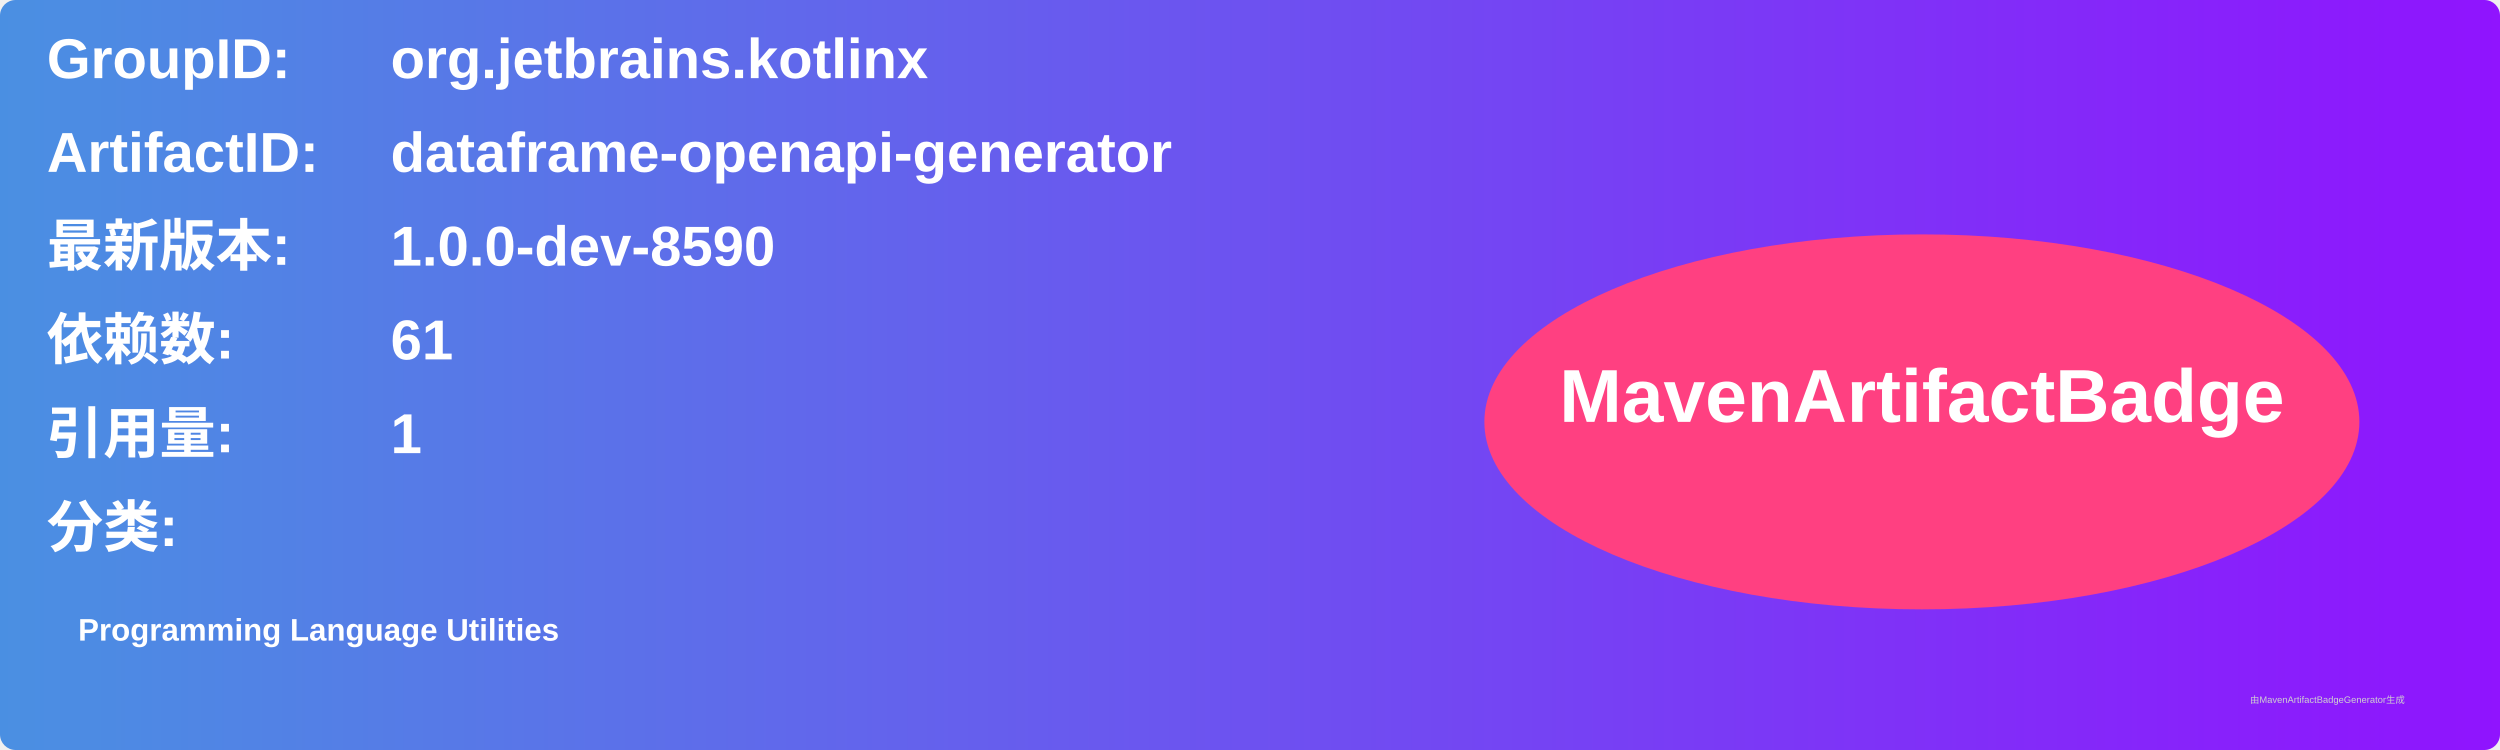
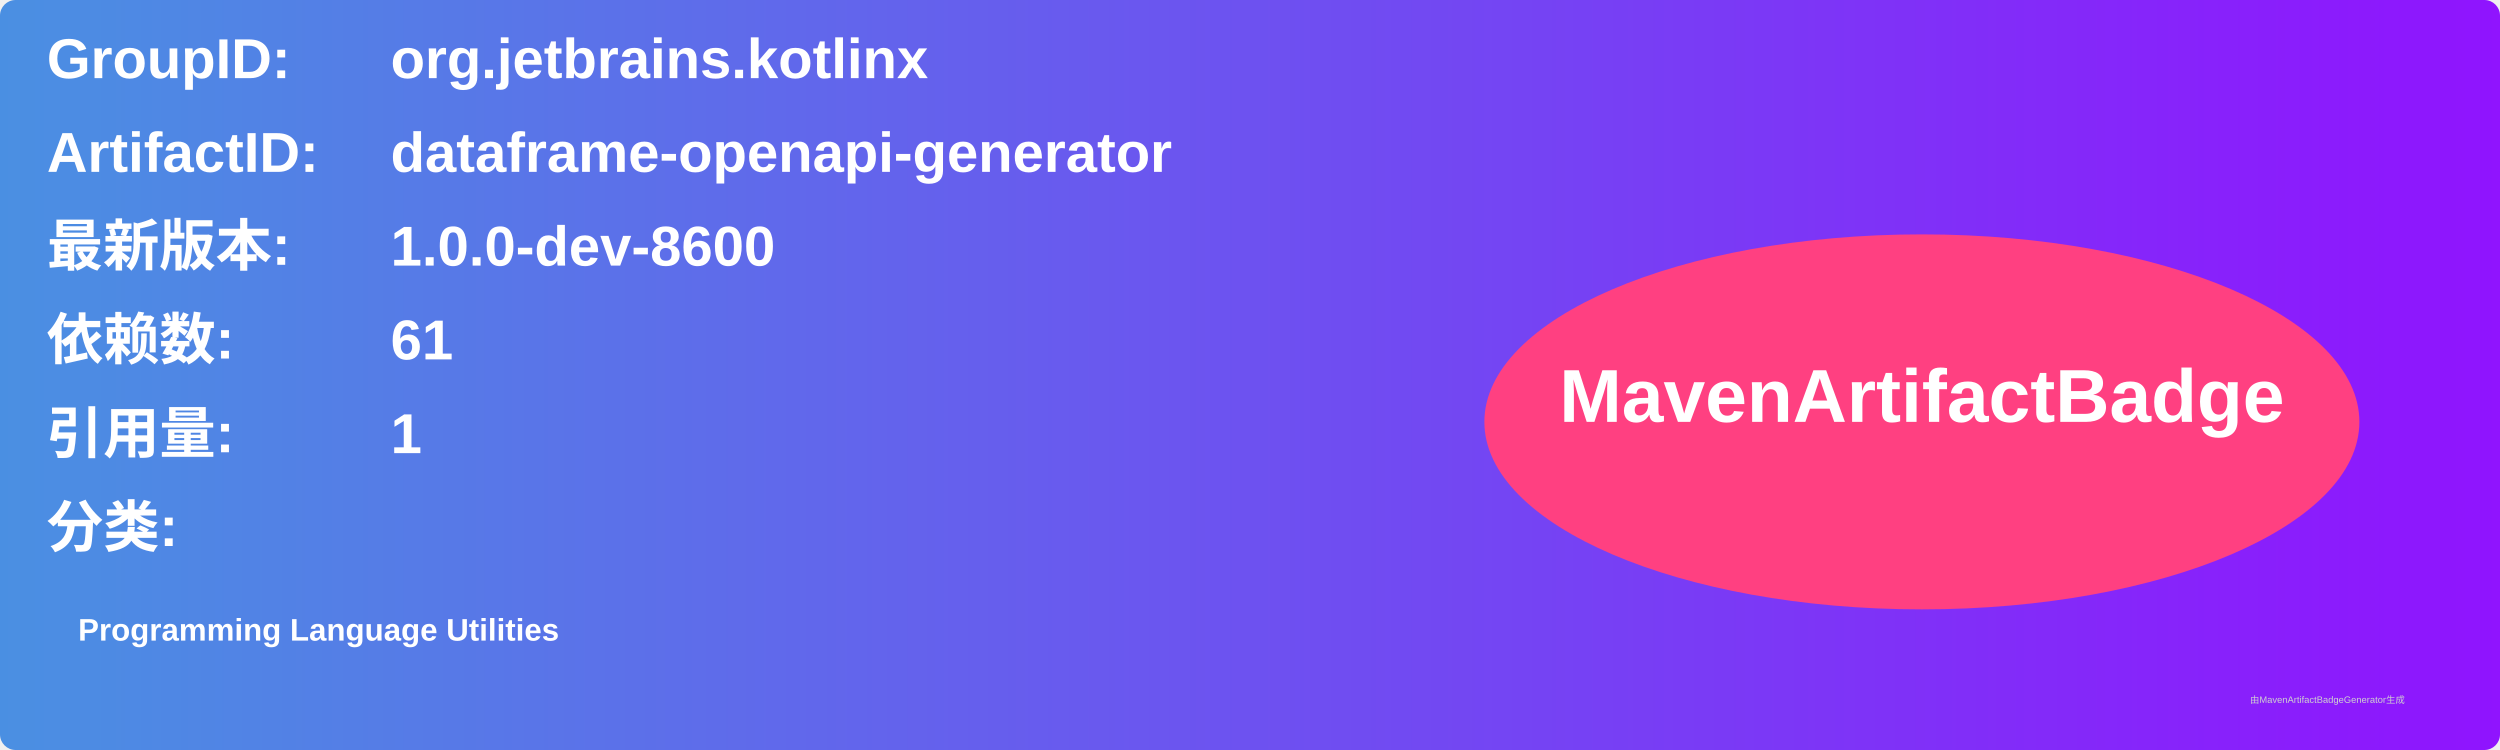
<svg xmlns="http://www.w3.org/2000/svg" width="800" height="240" viewBox="0 0 800 240">
  <linearGradient id="grad" x1="0%" y1="0%" x2="100%" y2="0%">
    <stop offset="0%" stop-color="#4a90e2" />
    <stop offset="100%" stop-color="#9013fe" />
  </linearGradient>
  <rect width="100%" height="100%" rx="5" ry="5" fill="url(#grad)" />
  <g transform="translate(15, 15)">
    <text x="0" y="10" font-family="Arial" font-size="18" fill="white" font-weight="bold" width="260">GroupID:</text>
    <text x="110" y="10" font-family="Arial" font-size="18" fill="white" font-weight="bold" width="460">org.jetbrains.kotlinx</text>
    <text x="0" y="40" font-family="Arial" font-size="18" fill="white" font-weight="bold" width="260">ArtifactID:</text>
    <text x="110" y="40" font-family="Arial" font-size="18" fill="white" font-weight="bold" width="460">dataframe-openapi-generator</text>
    <text x="0" y="70" font-family="Arial" font-size="18" fill="white" font-weight="bold">最新版本:</text>
    <text x="110" y="70" font-family="Arial" font-size="18" fill="white" font-weight="bold">
-       <tspan font-weight="bold">1.0.0-dev-8590</tspan>
+       <tspan font-weight="bold">1.0.0-dev-8600</tspan>
    </text>
    <text x="0" y="100" font-family="Arial" font-size="18" fill="white" font-weight="bold">依赖数: </text>
    <text x="110" y="100" font-family="Arial" font-size="18" fill="white">
      <tspan font-weight="bold">61</tspan>
    </text>
    <text x="0" y="130" font-family="Arial" font-size="18" fill="white" font-weight="bold">引用量: </text>
    <text x="110" y="130" font-family="Arial" font-size="18" fill="white">
      <tspan font-weight="bold">1</tspan>
    </text>
    <text x="0" y="160" font-family="Arial" font-size="18" fill="white" font-weight="bold">分类:</text>
    <text x="10" y="190" font-family="Arial" font-size="10" fill="white">
      <tspan font-weight="bold">Programming Language Utilities</tspan>
    </text>
    <ellipse cx="600" cy="120" rx="140" ry="60" fill="#ff4081" />
    <text x="600" y="120" text-anchor="middle" font-family="Arial" font-size="24" fill="white" font-weight="bold">MavenArtifactBadge</text>
  </g>
  <text x="720" y="225" font-family="Arial" font-size="3" fill="#d0d0d0">由MavenArtifactBadgeGenerator生成</text>
</svg>
